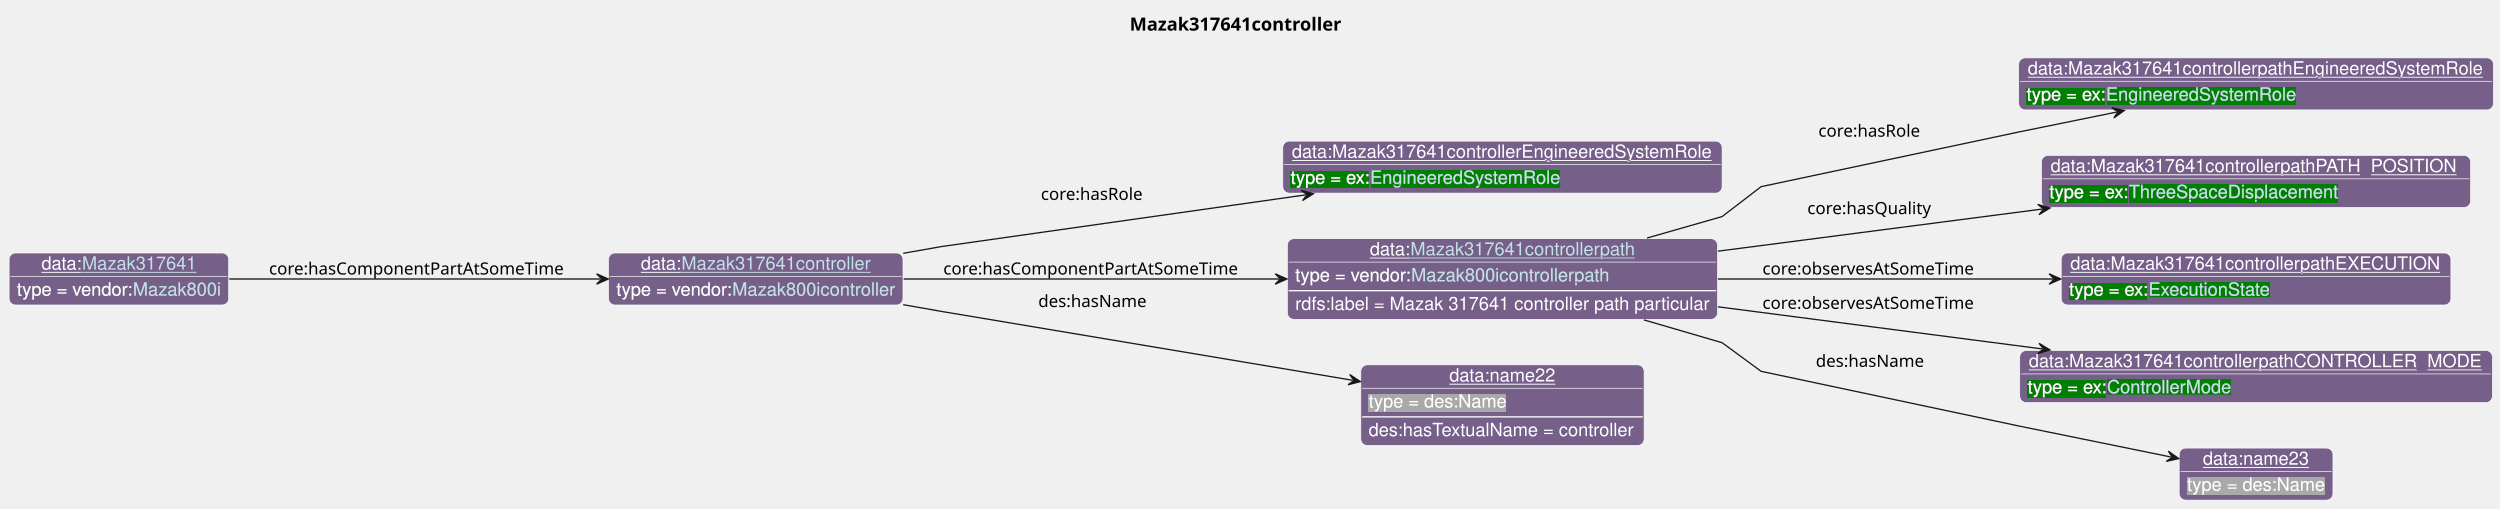
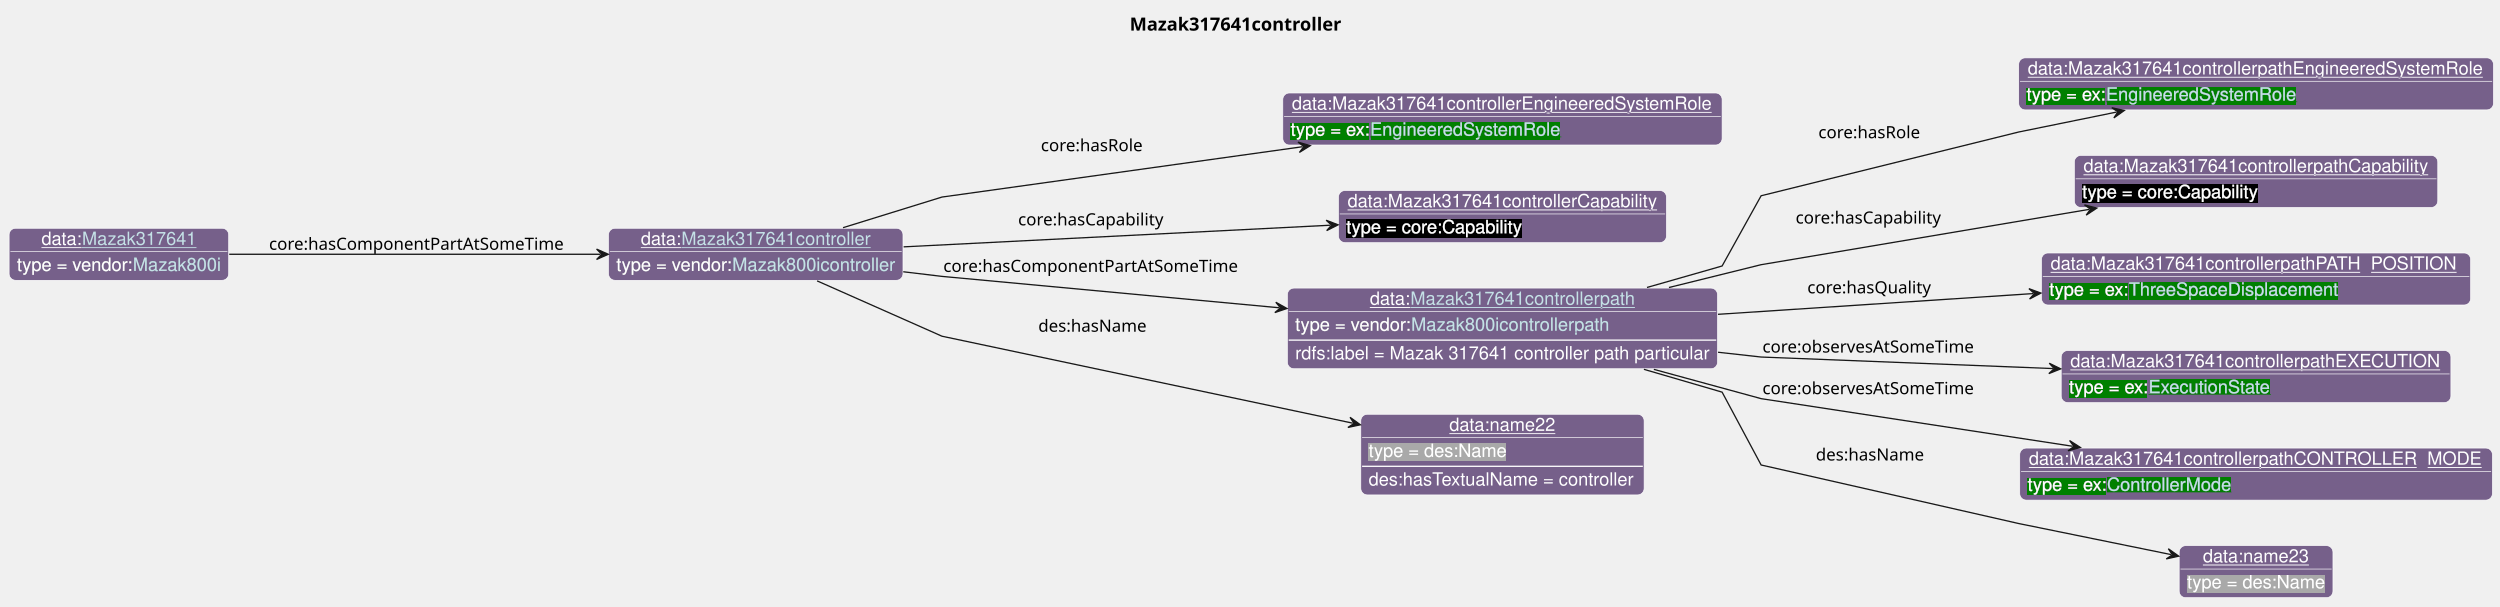
- <svg xmlns="http://www.w3.org/2000/svg" xmlns:xlink="http://www.w3.org/1999/xlink" contentStyleType="text/css" data-diagram-type="CLASS" height="391px" preserveAspectRatio="none" style="width:1922px;height:391px;background:#FFFFFF;" version="1.1" viewBox="0 0 1922 391" width="1922px" zoomAndPan="magnify">
+ <svg xmlns="http://www.w3.org/2000/svg" xmlns:xlink="http://www.w3.org/1999/xlink" contentStyleType="text/css" data-diagram-type="CLASS" height="466px" preserveAspectRatio="none" style="width:1922px;height:466px;background:#FFFFFF;" version="1.1" viewBox="0 0 1922 466" width="1922px" zoomAndPan="magnify">
  <defs>
-     <filter height="1" id="bubbohqc4zqgm0" width="1" x="0" y="0">
+     <filter height="1" id="b31aldinwmpl20" width="1" x="0" y="0">
      <feFlood flood-color="#76608A" result="flood" />
      <feComposite in="SourceGraphic" in2="flood" operator="over" />
    </filter>
-     <filter height="1" id="bubbohqc4zqgm1" width="1" x="0" y="0">
+     <filter height="1" id="b31aldinwmpl21" width="1" x="0" y="0">
      <feFlood flood-color="#008000" result="flood" />
      <feComposite in="SourceGraphic" in2="flood" operator="over" />
    </filter>
-     <filter height="1" id="bubbohqc4zqgm2" width="1" x="0" y="0">
+     <filter height="1" id="b31aldinwmpl22" width="1" x="0" y="0">
+       <feFlood flood-color="#000000" result="flood" />
+       <feComposite in="SourceGraphic" in2="flood" operator="over" />
+     </filter>
+     <filter height="1" id="b31aldinwmpl23" width="1" x="0" y="0">
      <feFlood flood-color="#A9A9A9" result="flood" />
      <feComposite in="SourceGraphic" in2="flood" operator="over" />
    </filter>
  </defs>
  <g>
    <g class="title" data-source-line="13">
      <text fill="#000000" font-family="sans-serif" font-size="14" font-weight="bold" lengthAdjust="spacing" textLength="171.951" x="868.503" y="23.535">Mazak317641controller</text>
    </g>
    <g class="entity" data-entity="o0" data-source-line="131" data-uid="ent0002" id="entity_o0">
-       <rect fill="#76608A" height="40" rx="5" ry="5" style="stroke:#FFFFFF;stroke-width:0.5;" width="226.395" x="467.82" y="194.488" />
-       <text fill="#FFFFFF" font-family="Helvetica" font-size="14" lengthAdjust="spacing" text-decoration="underline" textLength="31.138" x="492.684" y="207.269">data:</text>
+       <rect fill="#76608A" height="40" rx="5" ry="5" style="stroke:#FFFFFF;stroke-width:0.5;" width="226.395" x="467.82" y="175.488" />
+       <text fill="#FFFFFF" font-family="Helvetica" font-size="14" lengthAdjust="spacing" text-decoration="underline" textLength="31.138" x="492.684" y="188.269">data:</text>
      <a href="./Mazak317641controller.html" target="_top" title="./Mazak317641controller.html" xlink:actuate="onRequest" xlink:href="./Mazak317641controller.html" xlink:show="new" xlink:title="./Mazak317641controller.html" xlink:type="simple">
-         <text fill="#C4E1E6" font-family="Helvetica" font-size="14" lengthAdjust="spacing" text-decoration="underline" textLength="145.53" x="523.822" y="207.269">Mazak317641controller</text>
+         <text fill="#C4E1E6" font-family="Helvetica" font-size="14" lengthAdjust="spacing" text-decoration="underline" textLength="145.53" x="523.822" y="188.269">Mazak317641controller</text>
      </a>
-       <line style="stroke:#FFFFFF;stroke-width:0.5;" x1="468.82" x2="693.216" y1="212.488" y2="212.488" />
-       <text fill="#FFFFFF" filter="url(#bubbohqc4zqgm0)" font-family="Helvetica" font-size="14" lengthAdjust="spacing" textLength="89.113" x="473.82" y="227.269">type = vendor:</text>
+       <line style="stroke:#FFFFFF;stroke-width:0.5;" x1="468.82" x2="693.216" y1="193.488" y2="193.488" />
+       <text fill="#FFFFFF" filter="url(#b31aldinwmpl20)" font-family="Helvetica" font-size="14" lengthAdjust="spacing" textLength="89.113" x="473.82" y="208.269">type = vendor:</text>
      <a href="../Mazak.html#Mazak800icontroller" target="_top" title="../Mazak.html#Mazak800icontroller" xlink:actuate="onRequest" xlink:href="../Mazak.html#Mazak800icontroller" xlink:show="new" xlink:title="../Mazak.html#Mazak800icontroller" xlink:type="simple">
-         <text fill="#C4E1E6" filter="url(#bubbohqc4zqgm0)" font-family="Helvetica" font-size="14" lengthAdjust="spacing" textLength="125.282" x="562.933" y="227.269">Mazak800icontroller</text>
-         <line style="stroke:#76608A;stroke-width:0.5;" x1="562.933" x2="688.216" y1="228.269" y2="228.269" />
+         <text fill="#C4E1E6" filter="url(#b31aldinwmpl20)" font-family="Helvetica" font-size="14" lengthAdjust="spacing" textLength="125.282" x="562.933" y="208.269">Mazak800icontroller</text>
+         <line style="stroke:#76608A;stroke-width:0.5;" x1="562.933" x2="688.216" y1="209.269" y2="209.269" />
      </a>
    </g>
    <g class="entity" data-entity="o1" data-source-line="131" data-uid="ent0003" id="entity_o1">
-       <rect fill="#76608A" height="40" rx="5" ry="5" style="stroke:#FFFFFF;stroke-width:0.5;" width="337.75" x="986.21" y="108.488" />
-       <text fill="#FFFFFF" font-family="Helvetica" font-size="14" lengthAdjust="spacing" text-decoration="underline" textLength="323.75" x="993.21" y="121.269">data:Mazak317641controllerEngineeredSystemRole</text>
-       <line style="stroke:#FFFFFF;stroke-width:0.5;" x1="987.21" x2="1322.96" y1="126.488" y2="126.488" />
-       <text fill="#FFFFFF" filter="url(#bubbohqc4zqgm1)" font-family="Helvetica" font-size="14" lengthAdjust="spacing" textLength="61.093" x="992.21" y="141.269">type = ex:</text>
+       <rect fill="#76608A" height="40" rx="5" ry="5" style="stroke:#FFFFFF;stroke-width:0.5;" width="337.75" x="986.21" y="71.488" />
+       <text fill="#FFFFFF" font-family="Helvetica" font-size="14" lengthAdjust="spacing" text-decoration="underline" textLength="323.75" x="993.21" y="84.269">data:Mazak317641controllerEngineeredSystemRole</text>
+       <line style="stroke:#FFFFFF;stroke-width:0.5;" x1="987.21" x2="1322.96" y1="89.488" y2="89.488" />
+       <text fill="#FFFFFF" filter="url(#b31aldinwmpl21)" font-family="Helvetica" font-size="14" lengthAdjust="spacing" textLength="61.093" x="992.21" y="104.269">type = ex:</text>
      <a href="../Example.html#EngineeredSystemRole" target="_top" title="../Example.html#EngineeredSystemRole" xlink:actuate="onRequest" xlink:href="../Example.html#EngineeredSystemRole" xlink:show="new" xlink:title="../Example.html#EngineeredSystemRole" xlink:type="simple">
-         <text fill="#C4E1E6" filter="url(#bubbohqc4zqgm1)" font-family="Helvetica" font-size="14" lengthAdjust="spacing" textLength="147.082" x="1053.303" y="141.269">EngineeredSystemRole</text>
-         <line style="stroke:#008000;stroke-width:0.5;" x1="1053.303" x2="1200.385" y1="142.269" y2="142.269" />
+         <text fill="#C4E1E6" filter="url(#b31aldinwmpl21)" font-family="Helvetica" font-size="14" lengthAdjust="spacing" textLength="147.082" x="1053.303" y="104.269">EngineeredSystemRole</text>
+         <line style="stroke:#008000;stroke-width:0.5;" x1="1053.303" x2="1200.385" y1="105.269" y2="105.269" />
      </a>
    </g>
    <g class="entity" data-entity="o2" data-source-line="131" data-uid="ent0004" id="entity_o2">
-       <rect fill="#76608A" height="62" rx="5" ry="5" style="stroke:#FFFFFF;stroke-width:0.5;" width="330.678" x="989.75" y="183.488" />
-       <text fill="#FFFFFF" font-family="Helvetica" font-size="14" lengthAdjust="spacing" text-decoration="underline" textLength="31.138" x="1053.131" y="196.269">data:</text>
-       <a href="./Mazak317641controllerpath.html" target="_top" title="./Mazak317641controllerpath.html" xlink:actuate="onRequest" xlink:href="./Mazak317641controllerpath.html" xlink:show="new" xlink:title="./Mazak317641controllerpath.html" xlink:type="simple">
-         <text fill="#C4E1E6" font-family="Helvetica" font-size="14" lengthAdjust="spacing" text-decoration="underline" textLength="172.778" x="1084.269" y="196.269">Mazak317641controllerpath</text>
-       </a>
-       <line style="stroke:#FFFFFF;stroke-width:0.5;" x1="990.75" x2="1319.428" y1="201.488" y2="201.488" />
-       <text fill="#FFFFFF" filter="url(#bubbohqc4zqgm0)" font-family="Helvetica" font-size="14" lengthAdjust="spacing" textLength="89.113" x="995.75" y="216.269">type = vendor:</text>
-       <a href="../Mazak.html#Mazak800icontrollerpath" target="_top" title="../Mazak.html#Mazak800icontrollerpath" xlink:actuate="onRequest" xlink:href="../Mazak.html#Mazak800icontrollerpath" xlink:show="new" xlink:title="../Mazak.html#Mazak800icontrollerpath" xlink:type="simple">
-         <text fill="#C4E1E6" filter="url(#bubbohqc4zqgm0)" font-family="Helvetica" font-size="14" lengthAdjust="spacing" textLength="152.53" x="1084.863" y="216.269">Mazak800icontrollerpath</text>
-         <line style="stroke:#76608A;stroke-width:0.5;" x1="1084.863" x2="1237.394" y1="217.269" y2="217.269" />
-       </a>
-       <line style="stroke:#FFFFFF;stroke-width:1;" x1="990.75" x2="1319.428" y1="223.488" y2="223.488" />
-       <text fill="#FFFFFF" font-family="Helvetica" font-size="14" lengthAdjust="spacing" textLength="318.678" x="995.75" y="238.269">rdfs:label = Mazak 317641 controller path particular</text>
+       <rect fill="#76608A" height="40" rx="5" ry="5" style="stroke:#FFFFFF;stroke-width:0.5;" width="252.144" x="1029.02" y="146.488" />
+       <text fill="#FFFFFF" font-family="Helvetica" font-size="14" lengthAdjust="spacing" text-decoration="underline" textLength="238.144" x="1036.02" y="159.269">data:Mazak317641controllerCapability</text>
+       <line style="stroke:#FFFFFF;stroke-width:0.5;" x1="1030.02" x2="1280.164" y1="164.488" y2="164.488" />
+       <text fill="#FFFFFF" filter="url(#b31aldinwmpl22)" font-family="Helvetica" font-size="14" lengthAdjust="spacing" textLength="135.017" x="1035.02" y="179.269">type = core:Capability</text>
    </g>
    <g class="entity" data-entity="o3" data-source-line="131" data-uid="ent0005" id="entity_o3">
+       <rect fill="#76608A" height="62" rx="5" ry="5" style="stroke:#FFFFFF;stroke-width:0.5;" width="330.678" x="989.75" y="221.488" />
+       <text fill="#FFFFFF" font-family="Helvetica" font-size="14" lengthAdjust="spacing" text-decoration="underline" textLength="31.138" x="1053.131" y="234.269">data:</text>
+       <a href="./Mazak317641controllerpath.html" target="_top" title="./Mazak317641controllerpath.html" xlink:actuate="onRequest" xlink:href="./Mazak317641controllerpath.html" xlink:show="new" xlink:title="./Mazak317641controllerpath.html" xlink:type="simple">
+         <text fill="#C4E1E6" font-family="Helvetica" font-size="14" lengthAdjust="spacing" text-decoration="underline" textLength="172.778" x="1084.269" y="234.269">Mazak317641controllerpath</text>
+       </a>
+       <line style="stroke:#FFFFFF;stroke-width:0.5;" x1="990.75" x2="1319.428" y1="239.488" y2="239.488" />
+       <text fill="#FFFFFF" filter="url(#b31aldinwmpl20)" font-family="Helvetica" font-size="14" lengthAdjust="spacing" textLength="89.113" x="995.75" y="254.269">type = vendor:</text>
+       <a href="../Mazak.html#Mazak800icontrollerpath" target="_top" title="../Mazak.html#Mazak800icontrollerpath" xlink:actuate="onRequest" xlink:href="../Mazak.html#Mazak800icontrollerpath" xlink:show="new" xlink:title="../Mazak.html#Mazak800icontrollerpath" xlink:type="simple">
+         <text fill="#C4E1E6" filter="url(#b31aldinwmpl20)" font-family="Helvetica" font-size="14" lengthAdjust="spacing" textLength="152.53" x="1084.863" y="254.269">Mazak800icontrollerpath</text>
+         <line style="stroke:#76608A;stroke-width:0.5;" x1="1084.863" x2="1237.394" y1="255.269" y2="255.269" />
+       </a>
+       <line style="stroke:#FFFFFF;stroke-width:1;" x1="990.75" x2="1319.428" y1="261.488" y2="261.488" />
+       <text fill="#FFFFFF" font-family="Helvetica" font-size="14" lengthAdjust="spacing" textLength="318.678" x="995.75" y="276.269">rdfs:label = Mazak 317641 controller path particular</text>
+     </g>
+     <g class="entity" data-entity="o4" data-source-line="131" data-uid="ent0006" id="entity_o4">
      <rect fill="#76608A" height="40" rx="5" ry="5" style="stroke:#FFFFFF;stroke-width:0.5;" width="364.998" x="1551.96" y="44.488" />
      <text fill="#FFFFFF" font-family="Helvetica" font-size="14" lengthAdjust="spacing" text-decoration="underline" textLength="350.998" x="1558.96" y="57.269">data:Mazak317641controllerpathEngineeredSystemRole</text>
      <line style="stroke:#FFFFFF;stroke-width:0.5;" x1="1552.96" x2="1915.958" y1="62.488" y2="62.488" />
-       <text fill="#FFFFFF" filter="url(#bubbohqc4zqgm1)" font-family="Helvetica" font-size="14" lengthAdjust="spacing" textLength="61.093" x="1557.96" y="77.269">type = ex:</text>
+       <text fill="#FFFFFF" filter="url(#b31aldinwmpl21)" font-family="Helvetica" font-size="14" lengthAdjust="spacing" textLength="61.093" x="1557.96" y="77.269">type = ex:</text>
      <a href="../Example.html#EngineeredSystemRole" target="_top" title="../Example.html#EngineeredSystemRole" xlink:actuate="onRequest" xlink:href="../Example.html#EngineeredSystemRole" xlink:show="new" xlink:title="../Example.html#EngineeredSystemRole" xlink:type="simple">
-         <text fill="#C4E1E6" filter="url(#bubbohqc4zqgm1)" font-family="Helvetica" font-size="14" lengthAdjust="spacing" textLength="147.082" x="1619.053" y="77.269">EngineeredSystemRole</text>
+         <text fill="#C4E1E6" filter="url(#b31aldinwmpl21)" font-family="Helvetica" font-size="14" lengthAdjust="spacing" textLength="147.082" x="1619.053" y="77.269">EngineeredSystemRole</text>
        <line style="stroke:#008000;stroke-width:0.5;" x1="1619.053" x2="1766.135" y1="78.269" y2="78.269" />
      </a>
    </g>
-     <g class="entity" data-entity="o4" data-source-line="131" data-uid="ent0006" id="entity_o4">
-       <rect fill="#76608A" height="40" rx="5" ry="5" style="stroke:#FFFFFF;stroke-width:0.5;" width="329.937" x="1569.49" y="119.488" />
-       <text fill="#FFFFFF" font-family="Helvetica" font-size="14" lengthAdjust="spacing" text-decoration="underline" textLength="315.937" x="1576.49" y="132.269">data:Mazak317641controllerpathPATH_POSITION</text>
-       <line style="stroke:#FFFFFF;stroke-width:0.5;" x1="1570.49" x2="1898.427" y1="137.488" y2="137.488" />
-       <text fill="#FFFFFF" filter="url(#bubbohqc4zqgm1)" font-family="Helvetica" font-size="14" lengthAdjust="spacing" textLength="61.093" x="1575.49" y="152.269">type = ex:</text>
-       <a href="../Example.html#ThreeSpaceDisplacement" target="_top" title="../Example.html#ThreeSpaceDisplacement" xlink:actuate="onRequest" xlink:href="../Example.html#ThreeSpaceDisplacement" xlink:show="new" xlink:title="../Example.html#ThreeSpaceDisplacement" xlink:type="simple">
-         <text fill="#C4E1E6" filter="url(#bubbohqc4zqgm1)" font-family="Helvetica" font-size="14" lengthAdjust="spacing" textLength="161.082" x="1636.583" y="152.269">ThreeSpaceDisplacement</text>
-         <line style="stroke:#008000;stroke-width:0.5;" x1="1636.583" x2="1797.665" y1="153.269" y2="153.269" />
-       </a>
-     </g>
    <g class="entity" data-entity="o5" data-source-line="131" data-uid="ent0007" id="entity_o5">
-       <rect fill="#76608A" height="40" rx="5" ry="5" style="stroke:#FFFFFF;stroke-width:0.5;" width="299.592" x="1584.66" y="194.488" />
-       <text fill="#FFFFFF" font-family="Helvetica" font-size="14" lengthAdjust="spacing" text-decoration="underline" textLength="285.592" x="1591.66" y="207.269">data:Mazak317641controllerpathEXECUTION</text>
-       <line style="stroke:#FFFFFF;stroke-width:0.5;" x1="1585.66" x2="1883.252" y1="212.488" y2="212.488" />
-       <text fill="#FFFFFF" filter="url(#bubbohqc4zqgm1)" font-family="Helvetica" font-size="14" lengthAdjust="spacing" textLength="61.093" x="1590.66" y="227.269">type = ex:</text>
-       <a href="../Example.html#ExecutionState" target="_top" title="../Example.html#ExecutionState" xlink:actuate="onRequest" xlink:href="../Example.html#ExecutionState" xlink:show="new" xlink:title="../Example.html#ExecutionState" xlink:type="simple">
-         <text fill="#C4E1E6" filter="url(#bubbohqc4zqgm1)" font-family="Helvetica" font-size="14" lengthAdjust="spacing" textLength="94.172" x="1651.753" y="227.269">ExecutionState</text>
-         <line style="stroke:#008000;stroke-width:0.5;" x1="1651.753" x2="1745.925" y1="228.269" y2="228.269" />
-       </a>
+       <rect fill="#76608A" height="40" rx="5" ry="5" style="stroke:#FFFFFF;stroke-width:0.5;" width="279.392" x="1594.77" y="119.488" />
+       <text fill="#FFFFFF" font-family="Helvetica" font-size="14" lengthAdjust="spacing" text-decoration="underline" textLength="265.392" x="1601.77" y="132.269">data:Mazak317641controllerpathCapability</text>
+       <line style="stroke:#FFFFFF;stroke-width:0.5;" x1="1595.77" x2="1873.162" y1="137.488" y2="137.488" />
+       <text fill="#FFFFFF" filter="url(#b31aldinwmpl22)" font-family="Helvetica" font-size="14" lengthAdjust="spacing" textLength="135.017" x="1600.77" y="152.269">type = core:Capability</text>
    </g>
    <g class="entity" data-entity="o6" data-source-line="131" data-uid="ent0008" id="entity_o6">
-       <rect fill="#76608A" height="40" rx="5" ry="5" style="stroke:#FFFFFF;stroke-width:0.5;" width="363.385" x="1552.77" y="269.488" />
-       <text fill="#FFFFFF" font-family="Helvetica" font-size="14" lengthAdjust="spacing" text-decoration="underline" textLength="349.385" x="1559.77" y="282.269">data:Mazak317641controllerpathCONTROLLER_MODE</text>
-       <line style="stroke:#FFFFFF;stroke-width:0.5;" x1="1553.77" x2="1915.155" y1="287.488" y2="287.488" />
-       <text fill="#FFFFFF" filter="url(#bubbohqc4zqgm1)" font-family="Helvetica" font-size="14" lengthAdjust="spacing" textLength="61.093" x="1558.77" y="302.269">type = ex:</text>
-       <a href="../Example.html#ControllerMode" target="_top" title="../Example.html#ControllerMode" xlink:actuate="onRequest" xlink:href="../Example.html#ControllerMode" xlink:show="new" xlink:title="../Example.html#ControllerMode" xlink:type="simple">
-         <text fill="#C4E1E6" filter="url(#bubbohqc4zqgm1)" font-family="Helvetica" font-size="14" lengthAdjust="spacing" textLength="95.71" x="1619.863" y="302.269">ControllerMode</text>
-         <line style="stroke:#008000;stroke-width:0.5;" x1="1619.863" x2="1715.573" y1="303.269" y2="303.269" />
+       <rect fill="#76608A" height="40" rx="5" ry="5" style="stroke:#FFFFFF;stroke-width:0.5;" width="329.937" x="1569.49" y="194.488" />
+       <text fill="#FFFFFF" font-family="Helvetica" font-size="14" lengthAdjust="spacing" text-decoration="underline" textLength="315.937" x="1576.49" y="207.269">data:Mazak317641controllerpathPATH_POSITION</text>
+       <line style="stroke:#FFFFFF;stroke-width:0.5;" x1="1570.49" x2="1898.427" y1="212.488" y2="212.488" />
+       <text fill="#FFFFFF" filter="url(#b31aldinwmpl21)" font-family="Helvetica" font-size="14" lengthAdjust="spacing" textLength="61.093" x="1575.49" y="227.269">type = ex:</text>
+       <a href="../Example.html#ThreeSpaceDisplacement" target="_top" title="../Example.html#ThreeSpaceDisplacement" xlink:actuate="onRequest" xlink:href="../Example.html#ThreeSpaceDisplacement" xlink:show="new" xlink:title="../Example.html#ThreeSpaceDisplacement" xlink:type="simple">
+         <text fill="#C4E1E6" filter="url(#b31aldinwmpl21)" font-family="Helvetica" font-size="14" lengthAdjust="spacing" textLength="161.082" x="1636.583" y="227.269">ThreeSpaceDisplacement</text>
+         <line style="stroke:#008000;stroke-width:0.5;" x1="1636.583" x2="1797.665" y1="228.269" y2="228.269" />
      </a>
    </g>
    <g class="entity" data-entity="o7" data-source-line="131" data-uid="ent0009" id="entity_o7">
-       <rect fill="#76608A" height="40" rx="5" ry="5" style="stroke:#FFFFFF;stroke-width:0.5;" width="118.224" x="1675.35" y="344.488" />
-       <text fill="#FFFFFF" font-family="Helvetica" font-size="14" lengthAdjust="spacing" text-decoration="underline" textLength="81.731" x="1693.597" y="357.269">data:name23</text>
-       <line style="stroke:#FFFFFF;stroke-width:0.5;" x1="1676.35" x2="1792.574" y1="362.488" y2="362.488" />
-       <text fill="#FFFFFF" filter="url(#bubbohqc4zqgm2)" font-family="Helvetica" font-size="14" lengthAdjust="spacing" textLength="106.224" x="1681.35" y="377.269">type = des:Name</text>
+       <rect fill="#76608A" height="40" rx="5" ry="5" style="stroke:#FFFFFF;stroke-width:0.5;" width="299.592" x="1584.66" y="269.488" />
+       <text fill="#FFFFFF" font-family="Helvetica" font-size="14" lengthAdjust="spacing" text-decoration="underline" textLength="285.592" x="1591.66" y="282.269">data:Mazak317641controllerpathEXECUTION</text>
+       <line style="stroke:#FFFFFF;stroke-width:0.5;" x1="1585.66" x2="1883.252" y1="287.488" y2="287.488" />
+       <text fill="#FFFFFF" filter="url(#b31aldinwmpl21)" font-family="Helvetica" font-size="14" lengthAdjust="spacing" textLength="61.093" x="1590.66" y="302.269">type = ex:</text>
+       <a href="../Example.html#ExecutionState" target="_top" title="../Example.html#ExecutionState" xlink:actuate="onRequest" xlink:href="../Example.html#ExecutionState" xlink:show="new" xlink:title="../Example.html#ExecutionState" xlink:type="simple">
+         <text fill="#C4E1E6" filter="url(#b31aldinwmpl21)" font-family="Helvetica" font-size="14" lengthAdjust="spacing" textLength="94.172" x="1651.753" y="302.269">ExecutionState</text>
+         <line style="stroke:#008000;stroke-width:0.5;" x1="1651.753" x2="1745.925" y1="303.269" y2="303.269" />
+       </a>
    </g>
    <g class="entity" data-entity="o8" data-source-line="131" data-uid="ent0010" id="entity_o8">
-       <rect fill="#76608A" height="62" rx="5" ry="5" style="stroke:#FFFFFF;stroke-width:0.5;" width="217.823" x="1046.18" y="280.488" />
-       <text fill="#FFFFFF" font-family="Helvetica" font-size="14" lengthAdjust="spacing" text-decoration="underline" textLength="81.731" x="1114.226" y="293.269">data:name22</text>
-       <line style="stroke:#FFFFFF;stroke-width:0.5;" x1="1047.18" x2="1263.003" y1="298.488" y2="298.488" />
-       <text fill="#FFFFFF" filter="url(#bubbohqc4zqgm2)" font-family="Helvetica" font-size="14" lengthAdjust="spacing" textLength="106.224" x="1052.18" y="313.269">type = des:Name</text>
-       <line style="stroke:#FFFFFF;stroke-width:1;" x1="1047.18" x2="1263.003" y1="320.488" y2="320.488" />
-       <text fill="#FFFFFF" font-family="Helvetica" font-size="14" lengthAdjust="spacing" textLength="205.823" x="1052.18" y="335.269">des:hasTextualName = controller</text>
+       <rect fill="#76608A" height="40" rx="5" ry="5" style="stroke:#FFFFFF;stroke-width:0.5;" width="363.385" x="1552.77" y="344.488" />
+       <text fill="#FFFFFF" font-family="Helvetica" font-size="14" lengthAdjust="spacing" text-decoration="underline" textLength="349.385" x="1559.77" y="357.269">data:Mazak317641controllerpathCONTROLLER_MODE</text>
+       <line style="stroke:#FFFFFF;stroke-width:0.5;" x1="1553.77" x2="1915.155" y1="362.488" y2="362.488" />
+       <text fill="#FFFFFF" filter="url(#b31aldinwmpl21)" font-family="Helvetica" font-size="14" lengthAdjust="spacing" textLength="61.093" x="1558.77" y="377.269">type = ex:</text>
+       <a href="../Example.html#ControllerMode" target="_top" title="../Example.html#ControllerMode" xlink:actuate="onRequest" xlink:href="../Example.html#ControllerMode" xlink:show="new" xlink:title="../Example.html#ControllerMode" xlink:type="simple">
+         <text fill="#C4E1E6" filter="url(#b31aldinwmpl21)" font-family="Helvetica" font-size="14" lengthAdjust="spacing" textLength="95.71" x="1619.863" y="377.269">ControllerMode</text>
+         <line style="stroke:#008000;stroke-width:0.5;" x1="1619.863" x2="1715.573" y1="378.269" y2="378.269" />
+       </a>
    </g>
    <g class="entity" data-entity="o9" data-source-line="131" data-uid="ent0011" id="entity_o9">
-       <rect fill="#76608A" height="40" rx="5" ry="5" style="stroke:#FFFFFF;stroke-width:0.5;" width="168.816" x="7" y="194.488" />
-       <text fill="#FFFFFF" font-family="Helvetica" font-size="14" lengthAdjust="spacing" text-decoration="underline" textLength="31.138" x="31.864" y="207.269">data:</text>
+       <rect fill="#76608A" height="40" rx="5" ry="5" style="stroke:#FFFFFF;stroke-width:0.5;" width="118.224" x="1675.35" y="419.488" />
+       <text fill="#FFFFFF" font-family="Helvetica" font-size="14" lengthAdjust="spacing" text-decoration="underline" textLength="81.731" x="1693.597" y="432.269">data:name23</text>
+       <line style="stroke:#FFFFFF;stroke-width:0.5;" x1="1676.35" x2="1792.574" y1="437.488" y2="437.488" />
+       <text fill="#FFFFFF" filter="url(#b31aldinwmpl23)" font-family="Helvetica" font-size="14" lengthAdjust="spacing" textLength="106.224" x="1681.35" y="452.269">type = des:Name</text>
+     </g>
+     <g class="entity" data-entity="o10" data-source-line="131" data-uid="ent0012" id="entity_o10">
+       <rect fill="#76608A" height="62" rx="5" ry="5" style="stroke:#FFFFFF;stroke-width:0.5;" width="217.823" x="1046.18" y="318.488" />
+       <text fill="#FFFFFF" font-family="Helvetica" font-size="14" lengthAdjust="spacing" text-decoration="underline" textLength="81.731" x="1114.226" y="331.269">data:name22</text>
+       <line style="stroke:#FFFFFF;stroke-width:0.5;" x1="1047.18" x2="1263.003" y1="336.488" y2="336.488" />
+       <text fill="#FFFFFF" filter="url(#b31aldinwmpl23)" font-family="Helvetica" font-size="14" lengthAdjust="spacing" textLength="106.224" x="1052.18" y="351.269">type = des:Name</text>
+       <line style="stroke:#FFFFFF;stroke-width:1;" x1="1047.18" x2="1263.003" y1="358.488" y2="358.488" />
+       <text fill="#FFFFFF" font-family="Helvetica" font-size="14" lengthAdjust="spacing" textLength="205.823" x="1052.18" y="373.269">des:hasTextualName = controller</text>
+     </g>
+     <g class="entity" data-entity="o11" data-source-line="131" data-uid="ent0013" id="entity_o11">
+       <rect fill="#76608A" height="40" rx="5" ry="5" style="stroke:#FFFFFF;stroke-width:0.5;" width="168.816" x="7" y="175.488" />
+       <text fill="#FFFFFF" font-family="Helvetica" font-size="14" lengthAdjust="spacing" text-decoration="underline" textLength="31.138" x="31.864" y="188.269">data:</text>
      <a href="./Mazak317641.html" target="_top" title="./Mazak317641.html" xlink:actuate="onRequest" xlink:href="./Mazak317641.html" xlink:show="new" xlink:title="./Mazak317641.html" xlink:type="simple">
-         <text fill="#C4E1E6" font-family="Helvetica" font-size="14" lengthAdjust="spacing" text-decoration="underline" textLength="87.951" x="63.002" y="207.269">Mazak317641</text>
+         <text fill="#C4E1E6" font-family="Helvetica" font-size="14" lengthAdjust="spacing" text-decoration="underline" textLength="87.951" x="63.002" y="188.269">Mazak317641</text>
      </a>
-       <line style="stroke:#FFFFFF;stroke-width:0.5;" x1="8" x2="174.816" y1="212.488" y2="212.488" />
-       <text fill="#FFFFFF" filter="url(#bubbohqc4zqgm0)" font-family="Helvetica" font-size="14" lengthAdjust="spacing" textLength="89.113" x="13" y="227.269">type = vendor:</text>
+       <line style="stroke:#FFFFFF;stroke-width:0.5;" x1="8" x2="174.816" y1="193.488" y2="193.488" />
+       <text fill="#FFFFFF" filter="url(#b31aldinwmpl20)" font-family="Helvetica" font-size="14" lengthAdjust="spacing" textLength="89.113" x="13" y="208.269">type = vendor:</text>
      <a href="../Mazak.html#Mazak800i" target="_top" title="../Mazak.html#Mazak800i" xlink:actuate="onRequest" xlink:href="../Mazak.html#Mazak800i" xlink:show="new" xlink:title="../Mazak.html#Mazak800i" xlink:type="simple">
-         <text fill="#C4E1E6" filter="url(#bubbohqc4zqgm0)" font-family="Helvetica" font-size="14" lengthAdjust="spacing" textLength="67.703" x="102.113" y="227.269">Mazak800i</text>
-         <line style="stroke:#76608A;stroke-width:0.5;" x1="102.113" x2="169.816" y1="228.269" y2="228.269" />
+         <text fill="#C4E1E6" filter="url(#b31aldinwmpl20)" font-family="Helvetica" font-size="14" lengthAdjust="spacing" textLength="67.703" x="102.113" y="208.269">Mazak800i</text>
+         <line style="stroke:#76608A;stroke-width:0.5;" x1="102.113" x2="169.816" y1="209.269" y2="209.269" />
      </a>
    </g>
-     <g class="link" data-entity-1="o0" data-entity-2="o1" data-source-line="195" data-uid="lnk12" id="link_o0_o1">
-       <path codeLine="195" d="M694.4,194.728 C711.84,191.658 724.21,189.488 724.21,189.488 C724.21,189.488 878.929,167.531 1003.809,149.811" fill="none" id="o0-to-o1" style="stroke:#181818;stroke-width:1;" />
-       <polygon fill="#181818" points="1009.75,148.968,1000.277,146.272,1004.8,149.671,1001.401,154.193,1009.75,148.968" style="stroke:#181818;stroke-width:1;" />
-       <text fill="#000000" font-family="sans-serif" font-size="13" lengthAdjust="spacing" textLength="80.399" x="800.21" y="153.727">core:hasRole</text>
+     <g class="link" data-entity-1="o0" data-entity-2="o1" data-source-line="195" data-uid="lnk14" id="link_o0_o1">
+       <path codeLine="195" d="M648.12,175.038 C685.25,163.548 724.21,151.488 724.21,151.488 C724.21,151.488 876.878,130.178 1001.408,112.798" fill="none" id="o0-to-o1" style="stroke:#181818;stroke-width:1;" />
+       <polygon fill="#181818" points="1007.35,111.968,997.884,109.251,1002.398,112.659,998.989,117.174,1007.35,111.968" style="stroke:#181818;stroke-width:1;" />
+       <text fill="#000000" font-family="sans-serif" font-size="13" lengthAdjust="spacing" textLength="80.399" x="800.21" y="116.257">core:hasRole</text>
    </g>
-     <g class="link" data-entity-1="o0" data-entity-2="o2" data-source-line="195" data-uid="lnk13" id="link_o0_o2">
-       <path codeLine="195" d="M694.7,214.488 C778.76,214.488 888.9,214.488 983.36,214.488" fill="none" id="o0-to-o2" style="stroke:#181818;stroke-width:1;" />
-       <polygon fill="#181818" points="989.36,214.488,980.36,210.488,984.36,214.488,980.36,218.488,989.36,214.488" style="stroke:#181818;stroke-width:1;" />
-       <text fill="#000000" font-family="sans-serif" font-size="13" lengthAdjust="spacing" textLength="230.82" x="725.21" y="211.057">core:hasComponentPartAtSomeTime</text>
+     <g class="link" data-entity-1="o0" data-entity-2="o2" data-source-line="195" data-uid="lnk15" id="link_o0_o2">
+       <path codeLine="195" d="M694.7,189.778 C790.88,184.898 923.078,178.202 1022.738,173.143" fill="none" id="o0-to-o2" style="stroke:#181818;stroke-width:1;" />
+       <polygon fill="#181818" points="1028.73,172.838,1019.539,169.3,1023.736,173.092,1019.944,177.29,1028.73,172.838" style="stroke:#181818;stroke-width:1;" />
+       <text fill="#000000" font-family="sans-serif" font-size="13" lengthAdjust="spacing" textLength="115.838" x="782.71" y="173.267">core:hasCapability</text>
    </g>
-     <g class="link" data-entity-1="o2" data-entity-2="o3" data-source-line="195" data-uid="lnk14" id="link_o2_o3">
-       <path codeLine="195" d="M1266.19,183.008 C1297.83,173.958 1323.96,166.488 1323.96,166.488 C1323.96,166.488 1353.96,143.488 1353.96,143.488 C1353.96,143.488 1551.96,101.488 1551.96,101.488 C1551.96,101.488 1585.301,94.697 1627.281,86.137" fill="none" id="o2-to-o3" style="stroke:#181818;stroke-width:1;" />
+     <g class="link" data-entity-1="o0" data-entity-2="o3" data-source-line="195" data-uid="lnk16" id="link_o0_o3">
+       <path codeLine="195" d="M694.4,208.928 C711.84,211.008 724.21,212.488 724.21,212.488 C724.21,212.488 862.156,225.322 983.446,236.612" fill="none" id="o0-to-o3" style="stroke:#181818;stroke-width:1;" />
+       <polygon fill="#181818" points="989.42,237.168,980.83,232.351,984.442,236.705,980.088,240.317,989.42,237.168" style="stroke:#181818;stroke-width:1;" />
+       <text fill="#000000" font-family="sans-serif" font-size="13" lengthAdjust="spacing" textLength="230.82" x="725.21" y="209.057">core:hasComponentPartAtSomeTime</text>
+     </g>
+     <g class="link" data-entity-1="o3" data-entity-2="o4" data-source-line="195" data-uid="lnk17" id="link_o3_o4">
+       <path codeLine="195" d="M1266.19,221.008 C1297.83,211.958 1323.96,204.488 1323.96,204.488 C1323.96,204.488 1353.96,150.488 1353.96,150.488 C1353.96,150.488 1551.96,101.488 1551.96,101.488 C1551.96,101.488 1585.301,94.697 1627.281,86.137" fill="none" id="o3-to-o4" style="stroke:#181818;stroke-width:1;" />
      <polygon fill="#181818" points="1633.16,84.938,1623.542,82.817,1628.261,85.937,1625.141,90.656,1633.16,84.938" style="stroke:#181818;stroke-width:1;" />
-       <text fill="#000000" font-family="sans-serif" font-size="13" lengthAdjust="spacing" textLength="80.399" x="1397.96" y="105.097">core:hasRole</text>
+       <text fill="#000000" font-family="sans-serif" font-size="13" lengthAdjust="spacing" textLength="80.399" x="1397.96" y="106.267">core:hasRole</text>
    </g>
-     <g class="link" data-entity-1="o2" data-entity-2="o4" data-source-line="195" data-uid="lnk15" id="link_o2_o4">
-       <path codeLine="195" d="M1320.77,193.098 C1400.93,182.688 1490.89,171.001 1570.07,160.712" fill="none" id="o2-to-o4" style="stroke:#181818;stroke-width:1;" />
-       <polygon fill="#181818" points="1576.02,159.938,1566.58,157.131,1571.062,160.583,1567.611,165.065,1576.02,159.938" style="stroke:#181818;stroke-width:1;" />
-       <text fill="#000000" font-family="sans-serif" font-size="13" lengthAdjust="spacing" textLength="97.71" x="1389.46" y="164.637">core:hasQuality</text>
+     <g class="link" data-entity-1="o3" data-entity-2="o5" data-source-line="195" data-uid="lnk18" id="link_o3_o5">
+       <path codeLine="195" d="M1283.08,221.038 C1321.62,211.498 1353.96,203.488 1353.96,203.488 C1353.96,203.488 1495.133,179.676 1606.164,160.956" fill="none" id="o3-to-o5" style="stroke:#181818;stroke-width:1;" />
+       <polygon fill="#181818" points="1612.08,159.958,1602.54,157.51,1607.15,160.79,1603.87,165.399,1612.08,159.958" style="stroke:#181818;stroke-width:1;" />
+       <text fill="#000000" font-family="sans-serif" font-size="13" lengthAdjust="spacing" textLength="115.838" x="1380.46" y="171.887">core:hasCapability</text>
    </g>
-     <g class="link" data-entity-1="o2" data-entity-2="o5" data-source-line="195" data-uid="lnk16" id="link_o2_o5">
-       <path codeLine="195" d="M1320.77,214.488 C1403.76,214.488 1497.64,214.488 1578.35,214.488" fill="none" id="o2-to-o5" style="stroke:#181818;stroke-width:1;" />
-       <polygon fill="#181818" points="1584.35,214.488,1575.35,210.488,1579.35,214.488,1575.35,218.488,1584.35,214.488" style="stroke:#181818;stroke-width:1;" />
-       <text fill="#000000" font-family="sans-serif" font-size="13" lengthAdjust="spacing" textLength="166.829" x="1354.96" y="211.057">core:observesAtSomeTime</text>
+     <g class="link" data-entity-1="o3" data-entity-2="o6" data-source-line="195" data-uid="lnk19" id="link_o3_o6">
+       <path codeLine="195" d="M1320.77,241.648 C1398.59,236.528 1485.283,230.822 1563.073,225.702" fill="none" id="o3-to-o6" style="stroke:#181818;stroke-width:1;" />
+       <polygon fill="#181818" points="1569.06,225.308,1559.817,221.908,1564.071,225.637,1560.342,229.891,1569.06,225.308" style="stroke:#181818;stroke-width:1;" />
+       <text fill="#000000" font-family="sans-serif" font-size="13" lengthAdjust="spacing" textLength="97.71" x="1389.46" y="225.537">core:hasQuality</text>
    </g>
-     <g class="link" data-entity-1="o2" data-entity-2="o6" data-source-line="195" data-uid="lnk17" id="link_o2_o6">
-       <path codeLine="195" d="M1320.77,235.878 C1400.93,246.288 1490.89,257.975 1570.07,268.265" fill="none" id="o2-to-o6" style="stroke:#181818;stroke-width:1;" />
-       <polygon fill="#181818" points="1576.02,269.038,1567.611,263.912,1571.062,268.394,1566.58,271.845,1576.02,269.038" style="stroke:#181818;stroke-width:1;" />
-       <text fill="#000000" font-family="sans-serif" font-size="13" lengthAdjust="spacing" textLength="166.829" x="1354.96" y="237.457">core:observesAtSomeTime</text>
+     <g class="link" data-entity-1="o3" data-entity-2="o7" data-source-line="195" data-uid="lnk20" id="link_o3_o7">
+       <path codeLine="195" d="M1320.84,270.808 C1340.61,273.008 1353.96,274.488 1353.96,274.488 C1353.96,274.488 1472.035,279.151 1578.295,283.351" fill="none" id="o3-to-o7" style="stroke:#181818;stroke-width:1;" />
+       <polygon fill="#181818" points="1584.29,283.588,1575.455,279.236,1579.294,283.391,1575.139,287.23,1584.29,283.588" style="stroke:#181818;stroke-width:1;" />
+       <text fill="#000000" font-family="sans-serif" font-size="13" lengthAdjust="spacing" textLength="166.829" x="1354.96" y="271.057">core:observesAtSomeTime</text>
    </g>
-     <g class="link" data-entity-1="o2" data-entity-2="o7" data-source-line="195" data-uid="lnk18" id="link_o2_o7">
-       <path codeLine="195" d="M1263.83,245.938 C1296.52,255.478 1323.96,263.488 1323.96,263.488 C1323.96,263.488 1353.96,285.488 1353.96,285.488 C1353.96,285.488 1551.96,327.488 1551.96,327.488 C1551.96,327.488 1616.101,340.559 1669.151,351.379" fill="none" id="o2-to-o7" style="stroke:#181818;stroke-width:1;" />
-       <polygon fill="#181818" points="1675.03,352.578,1667.011,346.86,1670.131,351.579,1665.412,354.699,1675.03,352.578" style="stroke:#181818;stroke-width:1;" />
-       <text fill="#000000" font-family="sans-serif" font-size="13" lengthAdjust="spacing" textLength="84.202" x="1395.96" y="282.057">des:hasName</text>
+     <g class="link" data-entity-1="o3" data-entity-2="o8" data-source-line="195" data-uid="lnk21" id="link_o3_o8">
+       <path codeLine="195" d="M1271.48,283.978 C1314.89,295.828 1353.96,306.488 1353.96,306.488 C1353.96,306.488 1484.249,326.402 1593.469,343.092" fill="none" id="o3-to-o8" style="stroke:#181818;stroke-width:1;" />
+       <polygon fill="#181818" points="1599.4,343.998,1591.108,338.685,1594.457,343.243,1589.899,346.593,1599.4,343.998" style="stroke:#181818;stroke-width:1;" />
+       <text fill="#000000" font-family="sans-serif" font-size="13" lengthAdjust="spacing" textLength="166.829" x="1354.96" y="303.057">core:observesAtSomeTime</text>
    </g>
-     <g class="link" data-entity-1="o0" data-entity-2="o8" data-source-line="195" data-uid="lnk19" id="link_o0_o8">
-       <path codeLine="195" d="M694.4,234.248 C711.84,237.318 724.21,239.488 724.21,239.488 C724.21,239.488 912.632,271.047 1039.972,292.377" fill="none" id="o0-to-o8" style="stroke:#181818;stroke-width:1;" />
-       <polygon fill="#181818" points="1045.89,293.368,1037.675,287.936,1040.959,292.542,1036.353,295.827,1045.89,293.368" style="stroke:#181818;stroke-width:1;" />
-       <text fill="#000000" font-family="sans-serif" font-size="13" lengthAdjust="spacing" textLength="84.202" x="798.21" y="236.057">des:hasName</text>
+     <g class="link" data-entity-1="o3" data-entity-2="o9" data-source-line="195" data-uid="lnk22" id="link_o3_o9">
+       <path codeLine="195" d="M1263.83,283.938 C1296.52,293.478 1323.96,301.488 1323.96,301.488 C1323.96,301.488 1353.96,357.488 1353.96,357.488 C1353.96,357.488 1551.96,402.488 1551.96,402.488 C1551.96,402.488 1616.101,415.559 1669.151,426.379" fill="none" id="o3-to-o9" style="stroke:#181818;stroke-width:1;" />
+       <polygon fill="#181818" points="1675.03,427.578,1667.011,421.86,1670.131,426.579,1665.412,429.699,1675.03,427.578" style="stroke:#181818;stroke-width:1;" />
+       <text fill="#000000" font-family="sans-serif" font-size="13" lengthAdjust="spacing" textLength="84.202" x="1395.96" y="354.057">des:hasName</text>
    </g>
-     <g class="link" data-entity-1="o9" data-entity-2="o0" data-source-line="195" data-uid="lnk20" id="link_o9_o0">
-       <path codeLine="195" d="M176.23,214.488 C256.69,214.488 372.78,214.488 461.64,214.488" fill="none" id="o9-to-o0" style="stroke:#181818;stroke-width:1;" />
-       <polygon fill="#181818" points="467.64,214.488,458.64,210.488,462.64,214.488,458.64,218.488,467.64,214.488" style="stroke:#181818;stroke-width:1;" />
-       <text fill="#000000" font-family="sans-serif" font-size="13" lengthAdjust="spacing" textLength="230.82" x="206.82" y="211.057">core:hasComponentPartAtSomeTime</text>
+     <g class="link" data-entity-1="o0" data-entity-2="o10" data-source-line="195" data-uid="lnk23" id="link_o0_o10">
+       <path codeLine="195" d="M628.18,215.938 C669.7,234.338 724.21,258.488 724.21,258.488 C724.21,258.488 912.68,298.385 1040.02,325.346" fill="none" id="o0-to-o10" style="stroke:#181818;stroke-width:1;" />
+       <polygon fill="#181818" points="1045.89,326.588,1037.914,320.811,1040.998,325.553,1036.257,328.637,1045.89,326.588" style="stroke:#181818;stroke-width:1;" />
+       <text fill="#000000" font-family="sans-serif" font-size="13" lengthAdjust="spacing" textLength="84.202" x="798.21" y="255.057">des:hasName</text>
+     </g>
+     <g class="link" data-entity-1="o11" data-entity-2="o0" data-source-line="195" data-uid="lnk24" id="link_o11_o0">
+       <path codeLine="195" d="M176.23,195.488 C256.69,195.488 372.78,195.488 461.64,195.488" fill="none" id="o11-to-o0" style="stroke:#181818;stroke-width:1;" />
+       <polygon fill="#181818" points="467.64,195.488,458.64,191.488,462.64,195.488,458.64,199.488,467.64,195.488" style="stroke:#181818;stroke-width:1;" />
+       <text fill="#000000" font-family="sans-serif" font-size="13" lengthAdjust="spacing" textLength="230.82" x="206.82" y="192.057">core:hasComponentPartAtSomeTime</text>
    </g>
  </g>
</svg>
